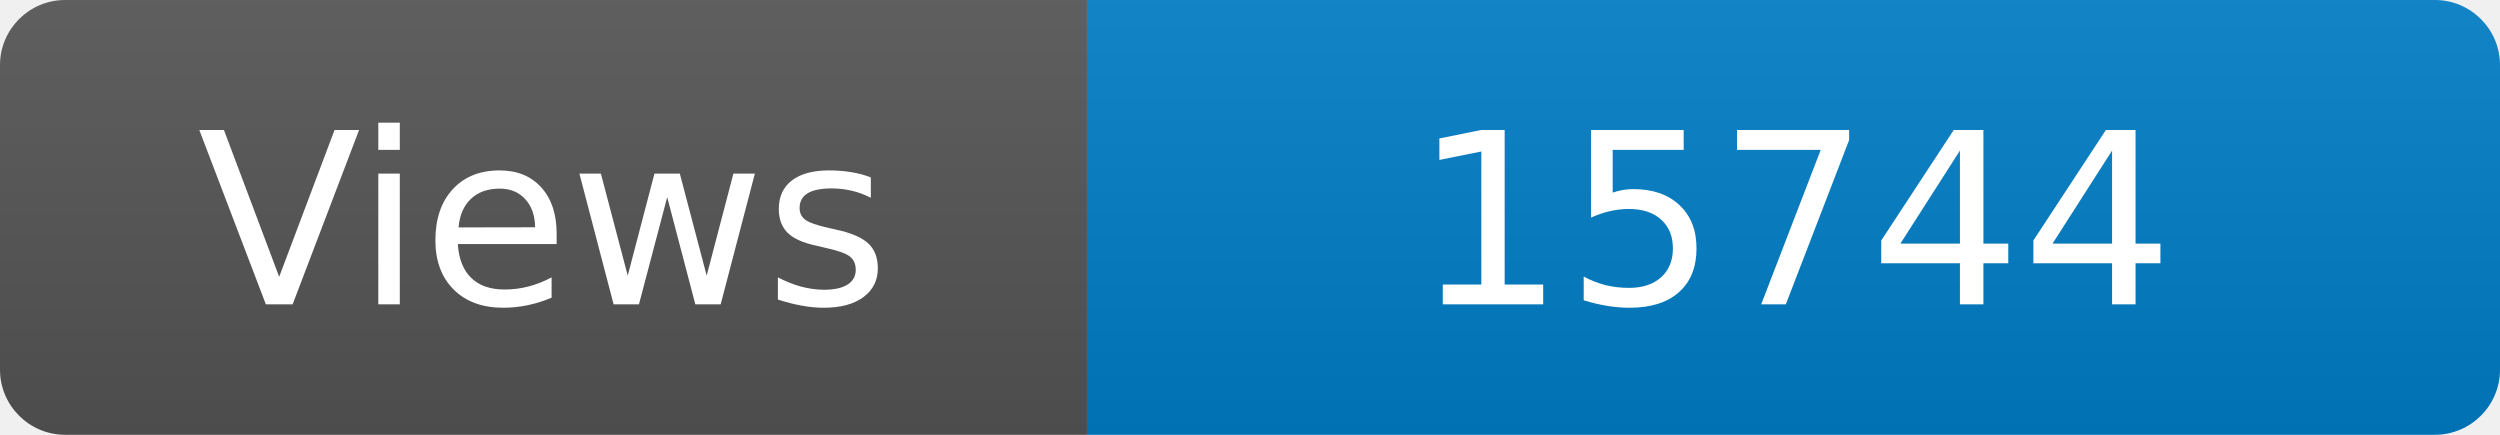
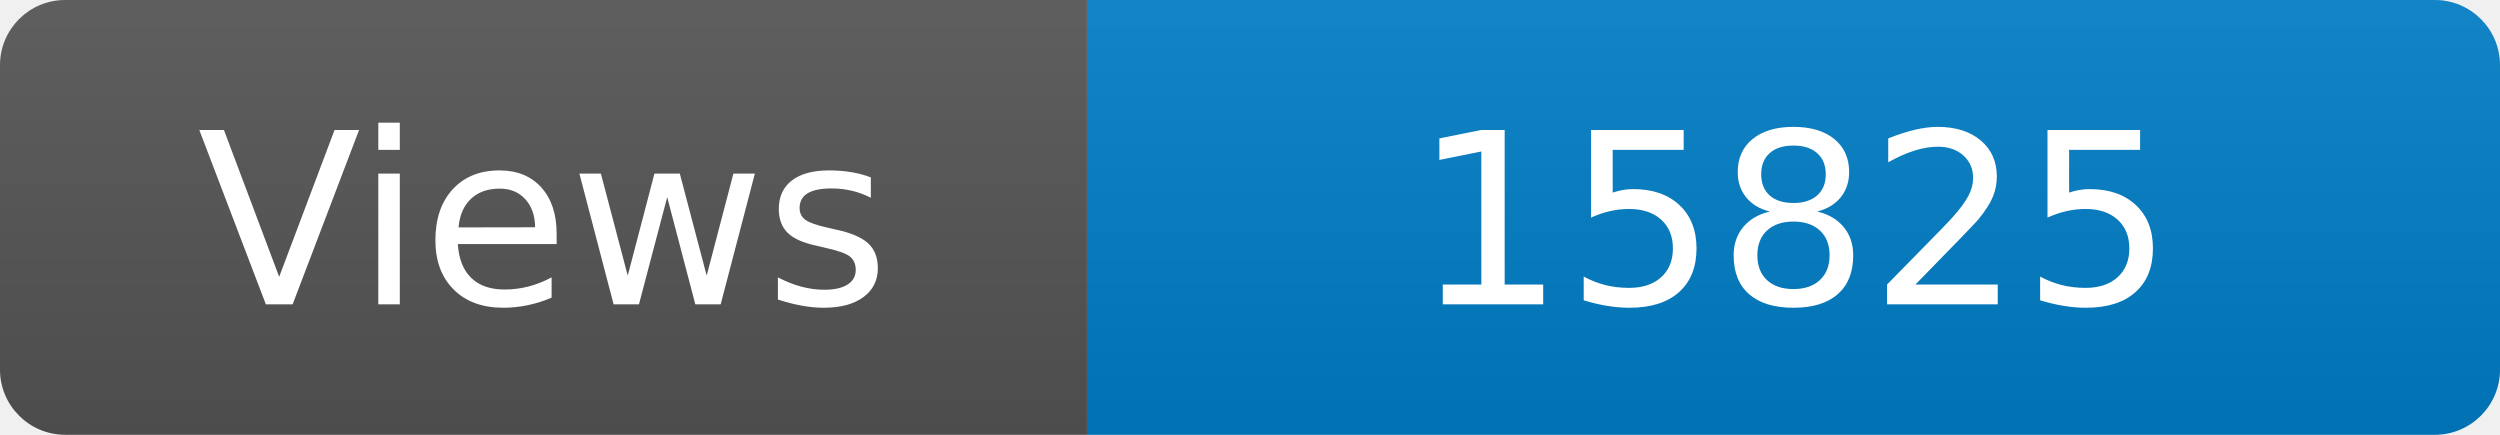
<svg xmlns="http://www.w3.org/2000/svg" width="115" height="20" role="img" aria-label="Maintained?: yes">
  <linearGradient id="s" x2="0" y2="100%">
    <stop offset="0" stop-color="#bbb" stop-opacity=".1" />
    <stop offset="1" stop-opacity=".1" />
  </linearGradient>
  <clipPath id="r">
    <rect width="115" height="20" rx="3" fill="#fff" />
  </clipPath>
  <g clip-path="url(#r)">
    <rect width="50" height="20" fill="#555" />
    <rect x="50" width="160" height="20" fill="#007ec6" />
    <rect width="115" height="20" fill="url(#s)" />
  </g>
  <g fill="#fff" text-anchor="middle" font-family="Verdana,Geneva,DejaVu Sans,sans-serif" font-size="110">
    <text x="250" y="140" transform="scale(.1)" fill="#fff">Views</text>
-     <text x="825" y="140" transform="scale(.1)" fill="#fff">15744</text>
+     <text x="825" y="140" transform="scale(.1)" fill="#fff">15825</text>
  </g>
</svg>
